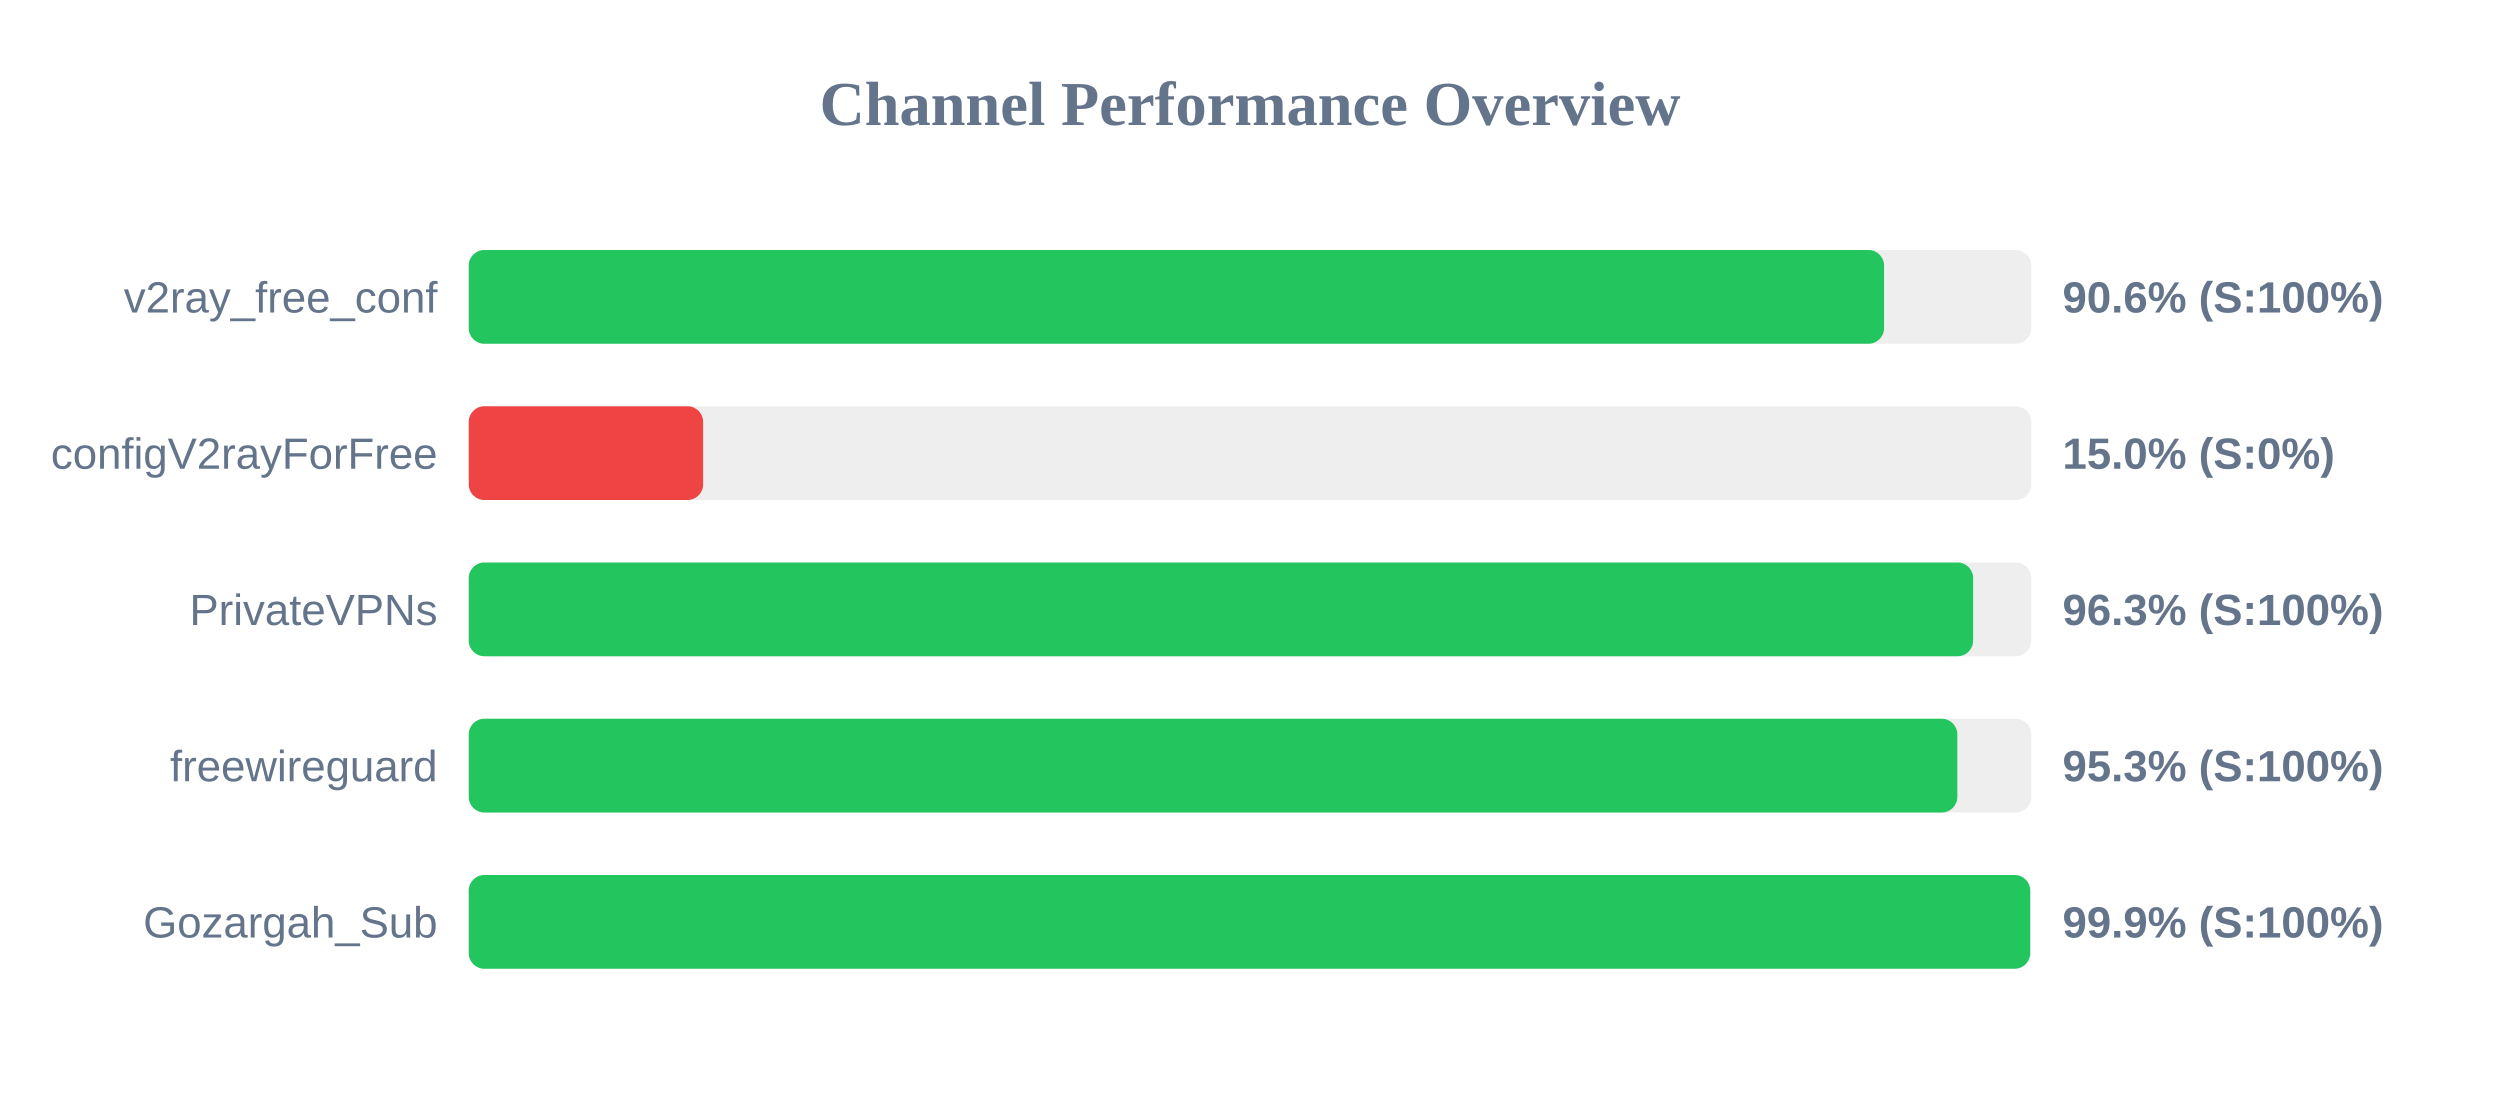
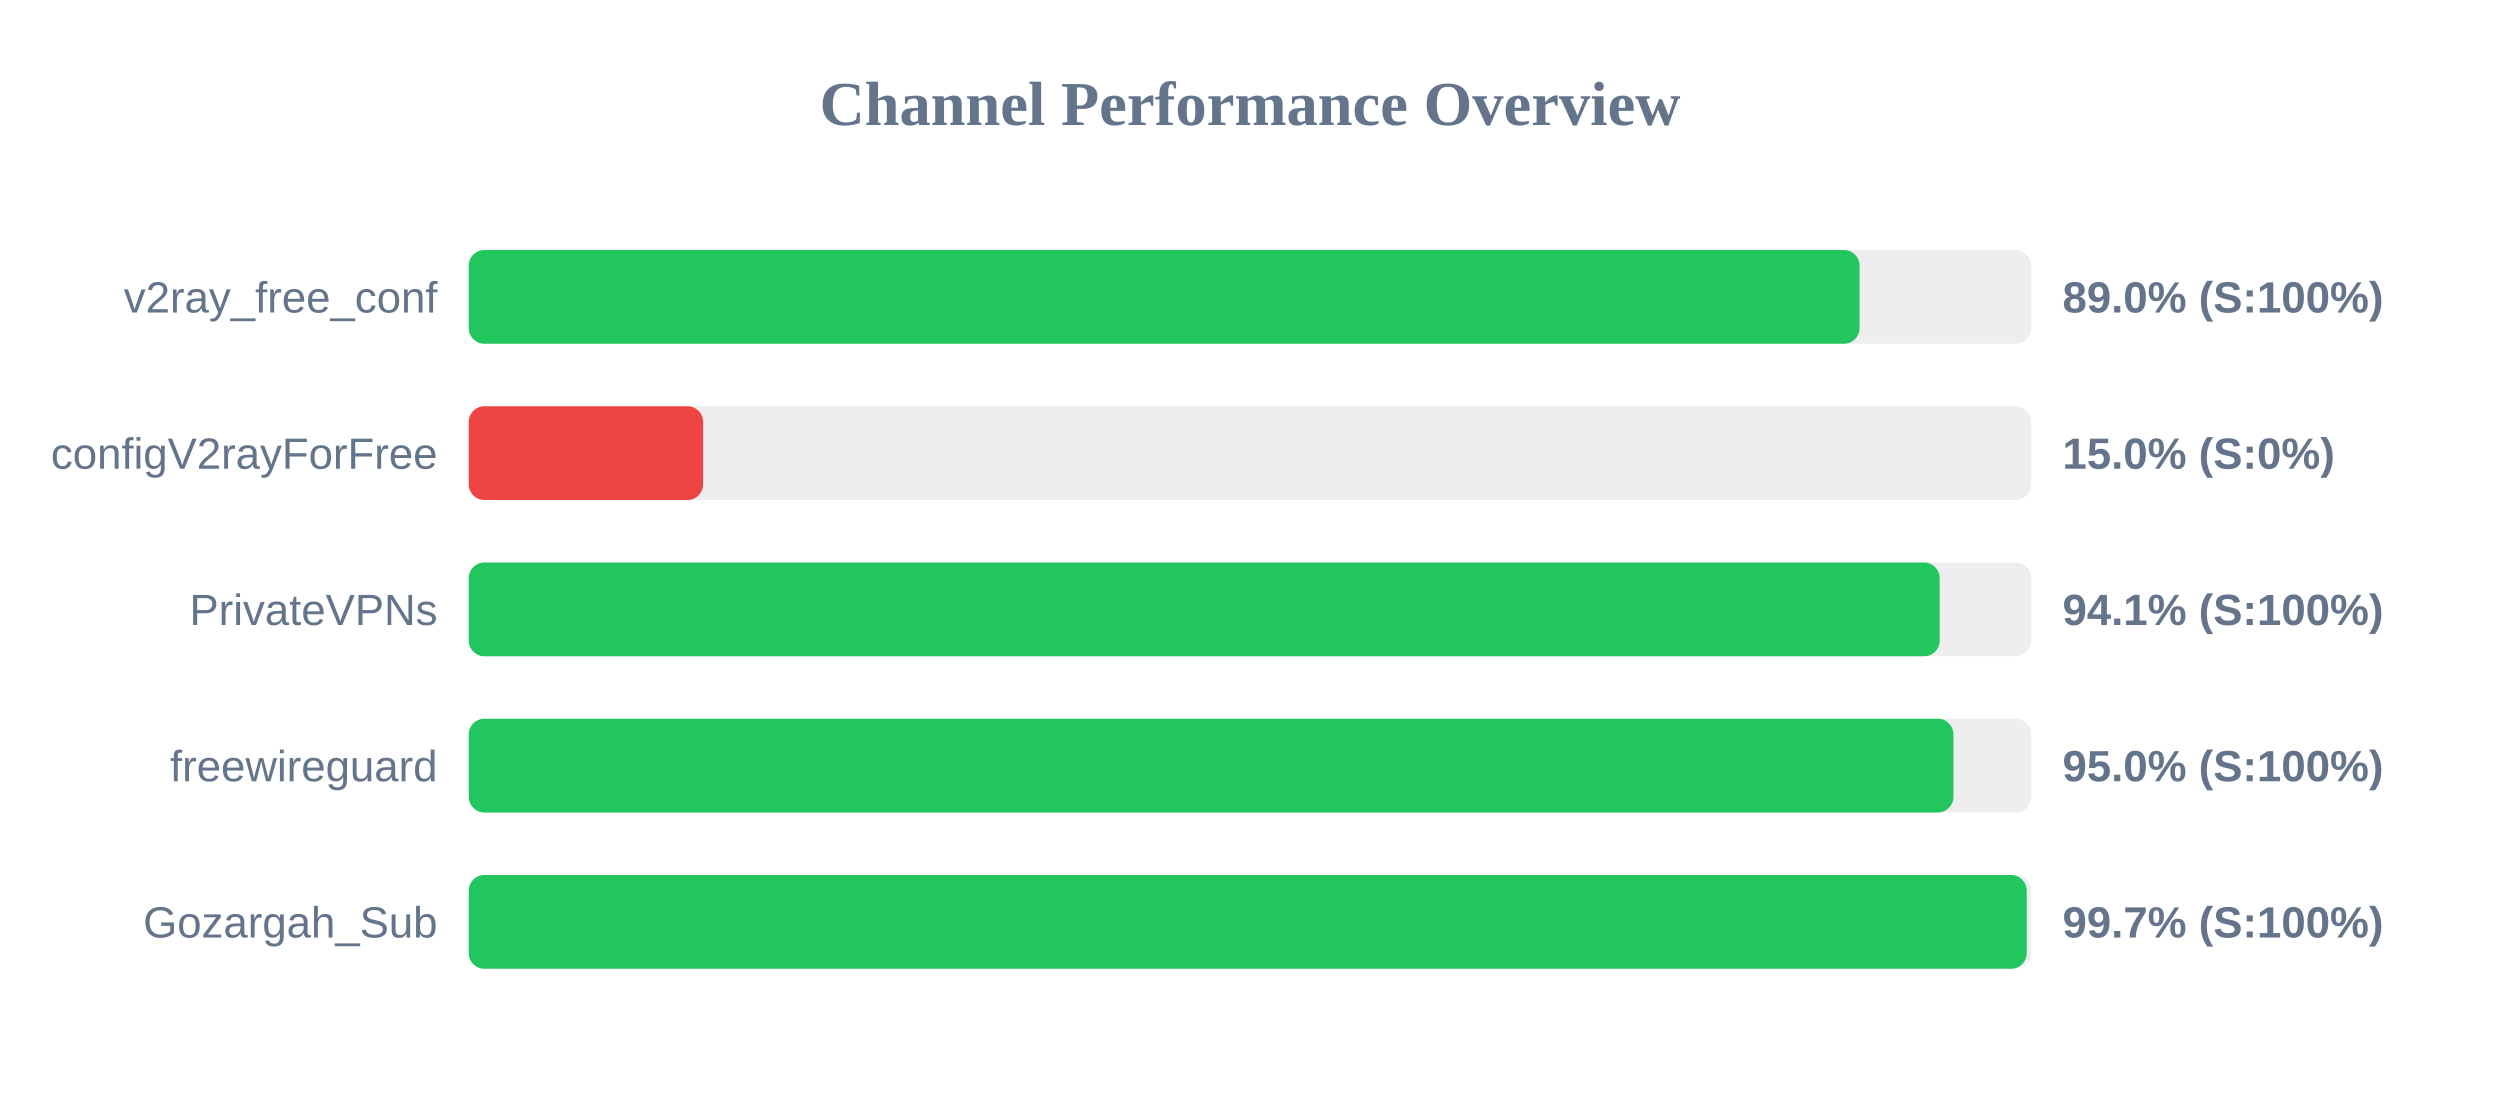
<svg xmlns="http://www.w3.org/2000/svg" width="800" height="350" version="1.1">
  <style>
        .row { font: 14px Arial; fill: #64748b; }
        .score { font: bold 14px Arial; fill: #64748b; }
    </style>
  <text x="400" y="40" text-anchor="middle" font-size="20px" font-weight="bold" fill="#64748b">Channel Performance Overview</text>
  <rect x="150" y="80" width="500" height="30" fill="#eee" rx="5" />
-   <rect x="150" y="80" width="452.9" height="30" fill="#22c55e" rx="5" />
+   <rect x="150" y="80" width="445.05" height="30" fill="#22c55e" rx="5" />
  <text x="140" y="100" text-anchor="end" class="row">v2ray_free_conf</text>
-   <text x="660" y="100" text-anchor="start" class="score">90.6% (S:100%)</text>
+   <text x="660" y="100" text-anchor="start" class="score">89.0% (S:100%)</text>
  <rect x="150" y="130" width="500" height="30" fill="#eee" rx="5" />
  <rect x="150" y="130" width="75.0" height="30" fill="#ef4444" rx="5" />
  <text x="140" y="150" text-anchor="end" class="row">configV2rayForFree</text>
  <text x="660" y="150" text-anchor="start" class="score">15.0% (S:0%)</text>
  <rect x="150" y="180" width="500" height="30" fill="#eee" rx="5" />
-   <rect x="150" y="180" width="481.4" height="30" fill="#22c55e" rx="5" />
+   <rect x="150" y="180" width="470.7" height="30" fill="#22c55e" rx="5" />
  <text x="140" y="200" text-anchor="end" class="row">PrivateVPNs</text>
-   <text x="660" y="200" text-anchor="start" class="score">96.3% (S:100%)</text>
+   <text x="660" y="200" text-anchor="start" class="score">94.1% (S:100%)</text>
  <rect x="150" y="230" width="500" height="30" fill="#eee" rx="5" />
-   <rect x="150" y="230" width="476.35" height="30" fill="#22c55e" rx="5" />
+   <rect x="150" y="230" width="475.1" height="30" fill="#22c55e" rx="5" />
  <text x="140" y="250" text-anchor="end" class="row">freewireguard</text>
-   <text x="660" y="250" text-anchor="start" class="score">95.3% (S:100%)</text>
+   <text x="660" y="250" text-anchor="start" class="score">95.0% (S:100%)</text>
  <rect x="150" y="280" width="500" height="30" fill="#eee" rx="5" />
-   <rect x="150" y="280" width="499.65" height="30" fill="#22c55e" rx="5" />
+   <rect x="150" y="280" width="498.55" height="30" fill="#22c55e" rx="5" />
  <text x="140" y="300" text-anchor="end" class="row">Gozargah_Sub</text>
-   <text x="660" y="300" text-anchor="start" class="score">99.9% (S:100%)</text>
+   <text x="660" y="300" text-anchor="start" class="score">99.7% (S:100%)</text>
</svg>
